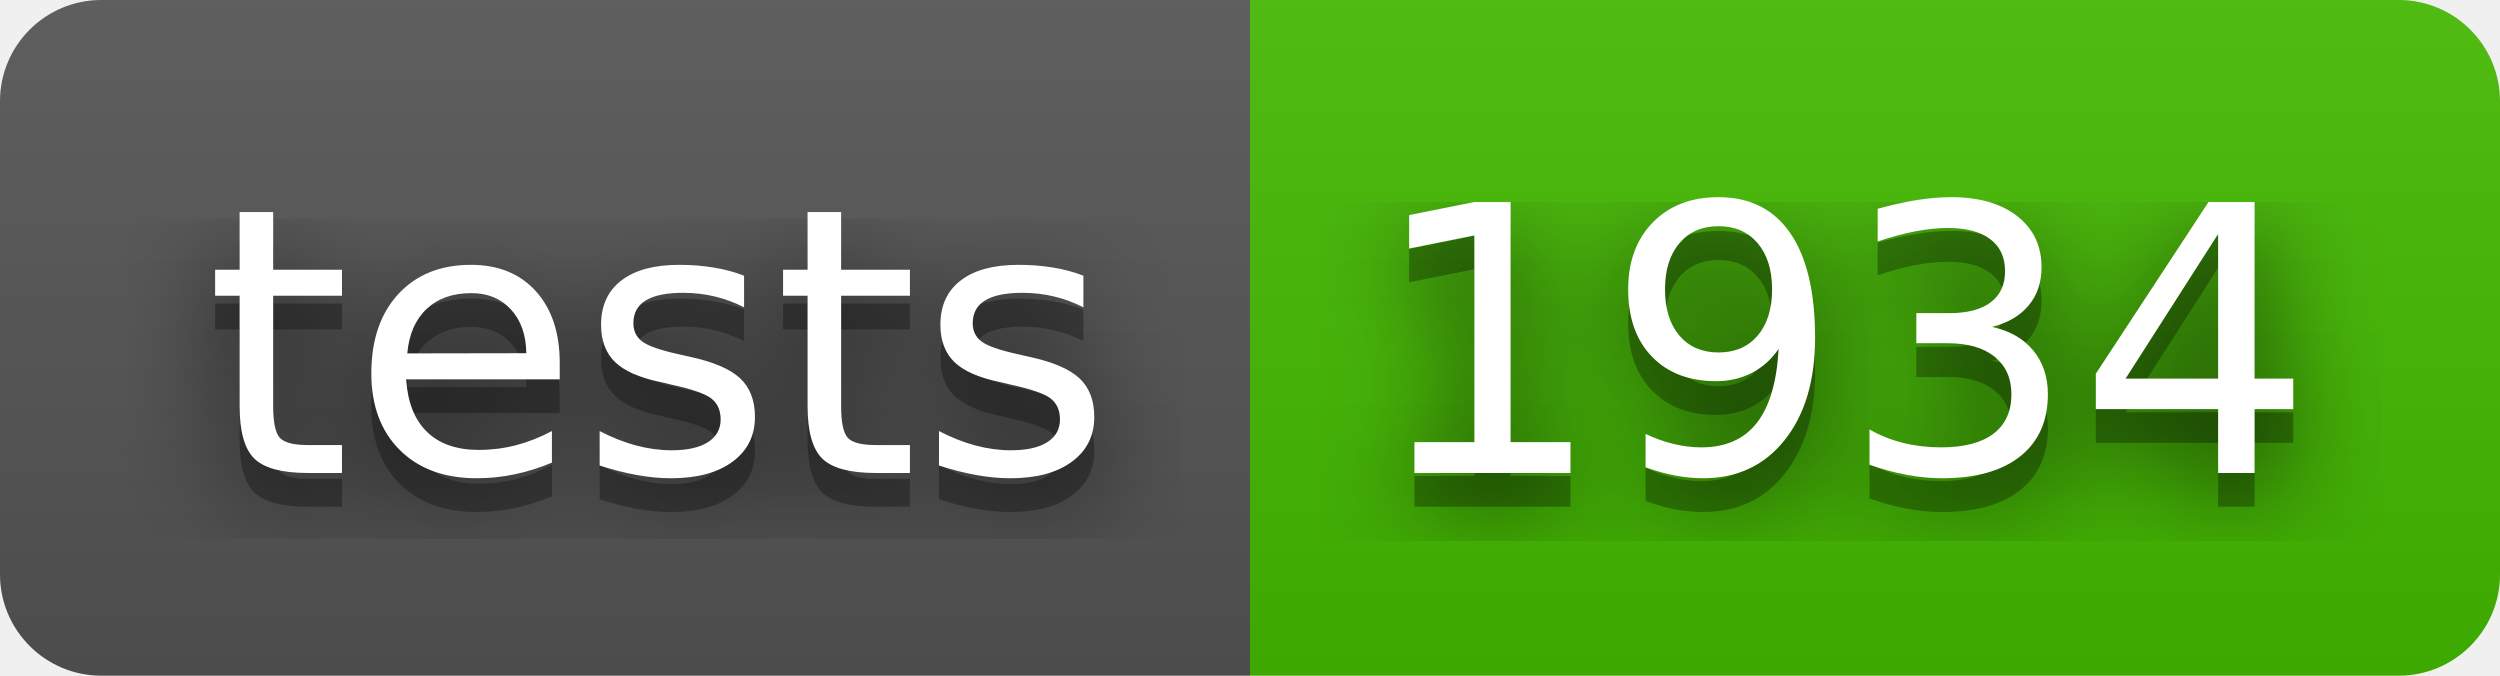
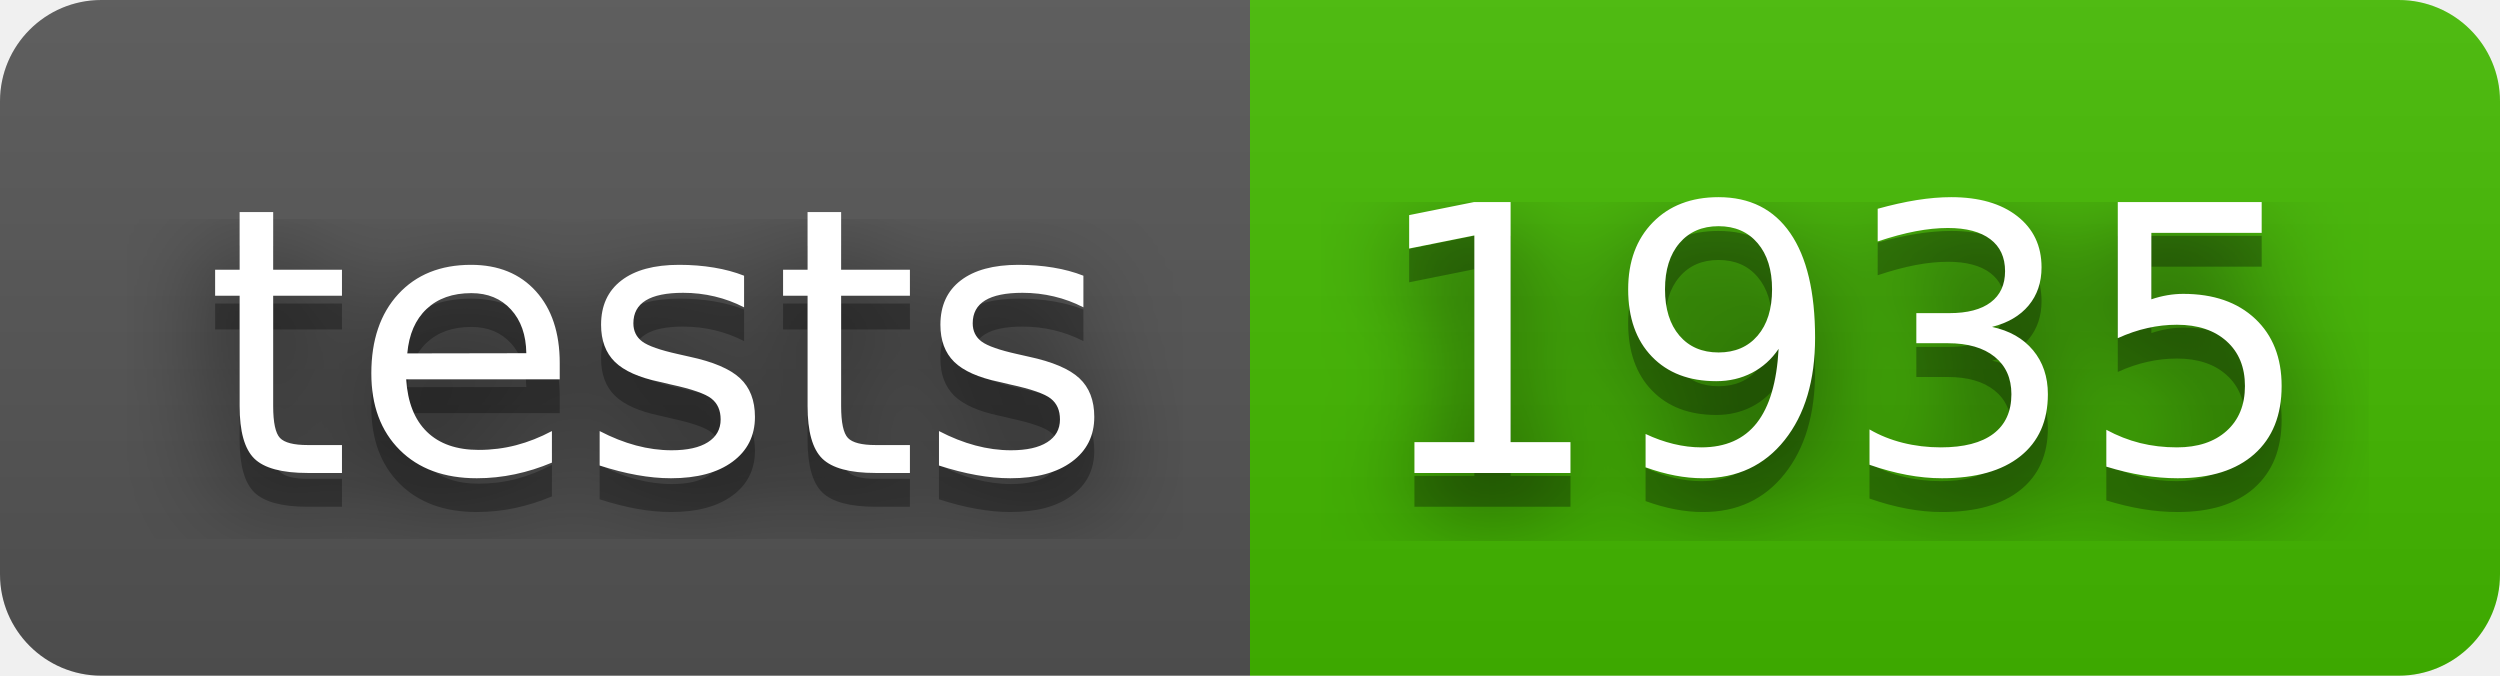
- <svg xmlns="http://www.w3.org/2000/svg" width="74" height="20" role="img" aria-label="tests: 1934">
+ <svg xmlns="http://www.w3.org/2000/svg" width="74" height="20" role="img" aria-label="tests: 1935">
  <filter id="blur">
    <feGaussianBlur stdDeviation="16" />
  </filter>
  <linearGradient id="s" x2="0" y2="100%">
    <stop offset="0" stop-color="#bbb" stop-opacity=".1" />
    <stop offset="1" stop-opacity=".1" />
  </linearGradient>
  <clipPath id="r">
    <rect width="74" height="20" rx="3" />
  </clipPath>
  <g clip-path="url(#r)">
    <rect width="37" height="20" fill="#555" />
    <rect x="37" width="37" height="20" fill="#4b0" />
    <rect width="74" height="20" fill="url(#s)" />
  </g>
  <g fill="#fff" text-anchor="middle" font-family="Verdana,Geneva,DejaVu Sans,sans-serif" text-rendering="geometricPrecision" font-size="110">
    <g transform="scale(.1)">
      <g aria-hidden="true" fill="#010101">
        <text x="195" y="150" fill-opacity=".8" filter="url(#blur)" textLength="270">tests</text>
        <text x="195" y="150" fill-opacity=".3" textLength="270">tests</text>
      </g>
      <text x="195" y="140" textLength="270">tests</text>
    </g>
    <g transform="scale(.1)">
      <g aria-hidden="true" fill="#010101">
-         <text x="545" y="150" fill-opacity=".8" filter="url(#blur)" textLength="270">1934</text>
-         <text x="545" y="150" fill-opacity=".3" textLength="270">1934</text>
+         <text x="545" y="150" fill-opacity=".8" filter="url(#blur)" textLength="270">1935</text>
+         <text x="545" y="150" fill-opacity=".3" textLength="270">1935</text>
      </g>
-       <text x="545" y="140" textLength="270">1934</text>
+       <text x="545" y="140" textLength="270">1935</text>
    </g>
  </g>
</svg>
